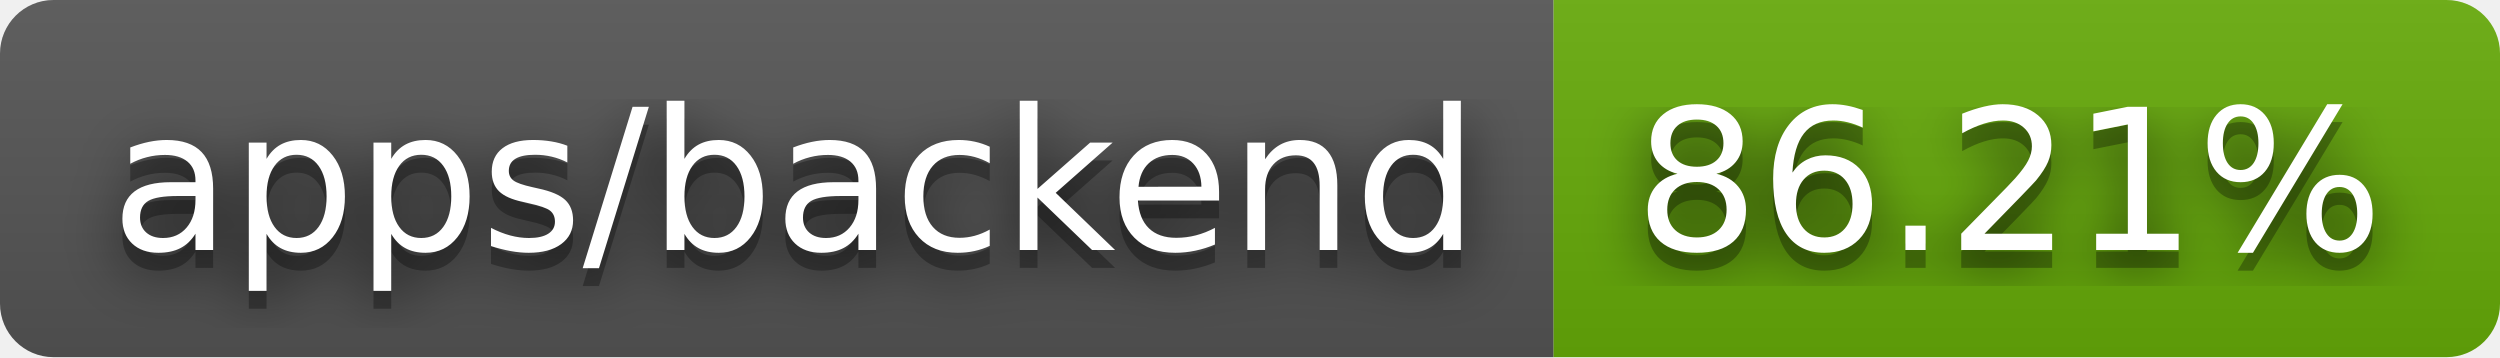
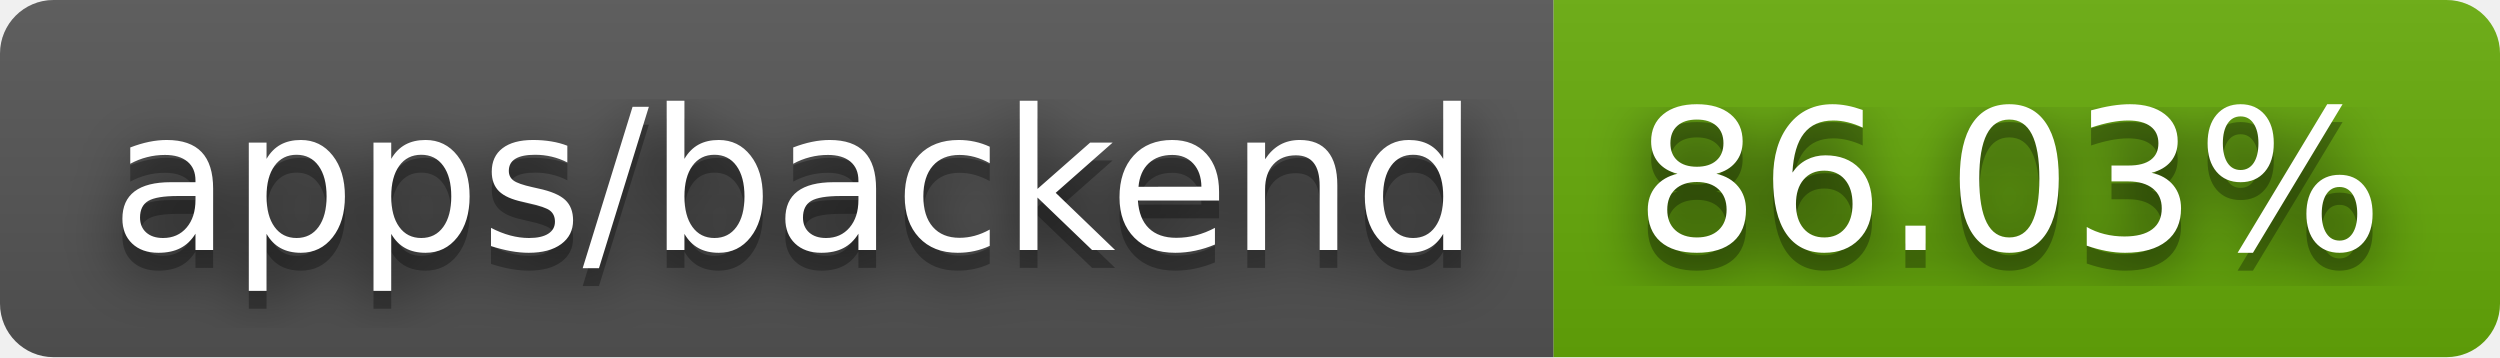
- <svg xmlns="http://www.w3.org/2000/svg" width="140" height="20" role="img" aria-label="apps/backend: 86.21%">
+ <svg xmlns="http://www.w3.org/2000/svg" width="140" height="20" role="img" aria-label="apps/backend: 86.03%">
  <filter id="blur">
    <feGaussianBlur stdDeviation="16" />
  </filter>
  <linearGradient id="s" x2="0" y2="100%">
    <stop offset="0" stop-color="#bbb" stop-opacity=".1" />
    <stop offset="1" stop-opacity=".1" />
  </linearGradient>
  <clipPath id="r">
    <rect width="140" height="20" rx="3" />
  </clipPath>
  <g clip-path="url(#r)">
    <rect width="87" height="20" fill="#555" />
    <rect x="87" width="53" height="20" fill="#67ac09" />
    <rect width="140" height="20" fill="url(#s)" />
  </g>
  <g fill="#fff" text-anchor="middle" font-family="Verdana,Geneva,DejaVu Sans,sans-serif" text-rendering="geometricPrecision" font-size="110">
    <g transform="scale(.1)">
      <g aria-hidden="true" fill="#010101">
        <text x="445" y="150" fill-opacity=".8" filter="url(#blur)" textLength="770">apps/backend</text>
        <text x="445" y="150" fill-opacity=".3" textLength="770">apps/backend</text>
      </g>
      <text x="445" y="140" textLength="770">apps/backend</text>
    </g>
    <g transform="scale(.1)">
      <g aria-hidden="true" fill="#010101">
-         <text x="1125" y="150" fill-opacity=".8" filter="url(#blur)" textLength="430">86.21%</text>
-         <text x="1125" y="150" fill-opacity=".3" textLength="430">86.21%</text>
+         <text x="1125" y="150" fill-opacity=".8" filter="url(#blur)" textLength="430">86.03%</text>
+         <text x="1125" y="150" fill-opacity=".3" textLength="430">86.03%</text>
      </g>
-       <text x="1125" y="140" textLength="430">86.21%</text>
+       <text x="1125" y="140" textLength="430">86.03%</text>
    </g>
  </g>
</svg>
